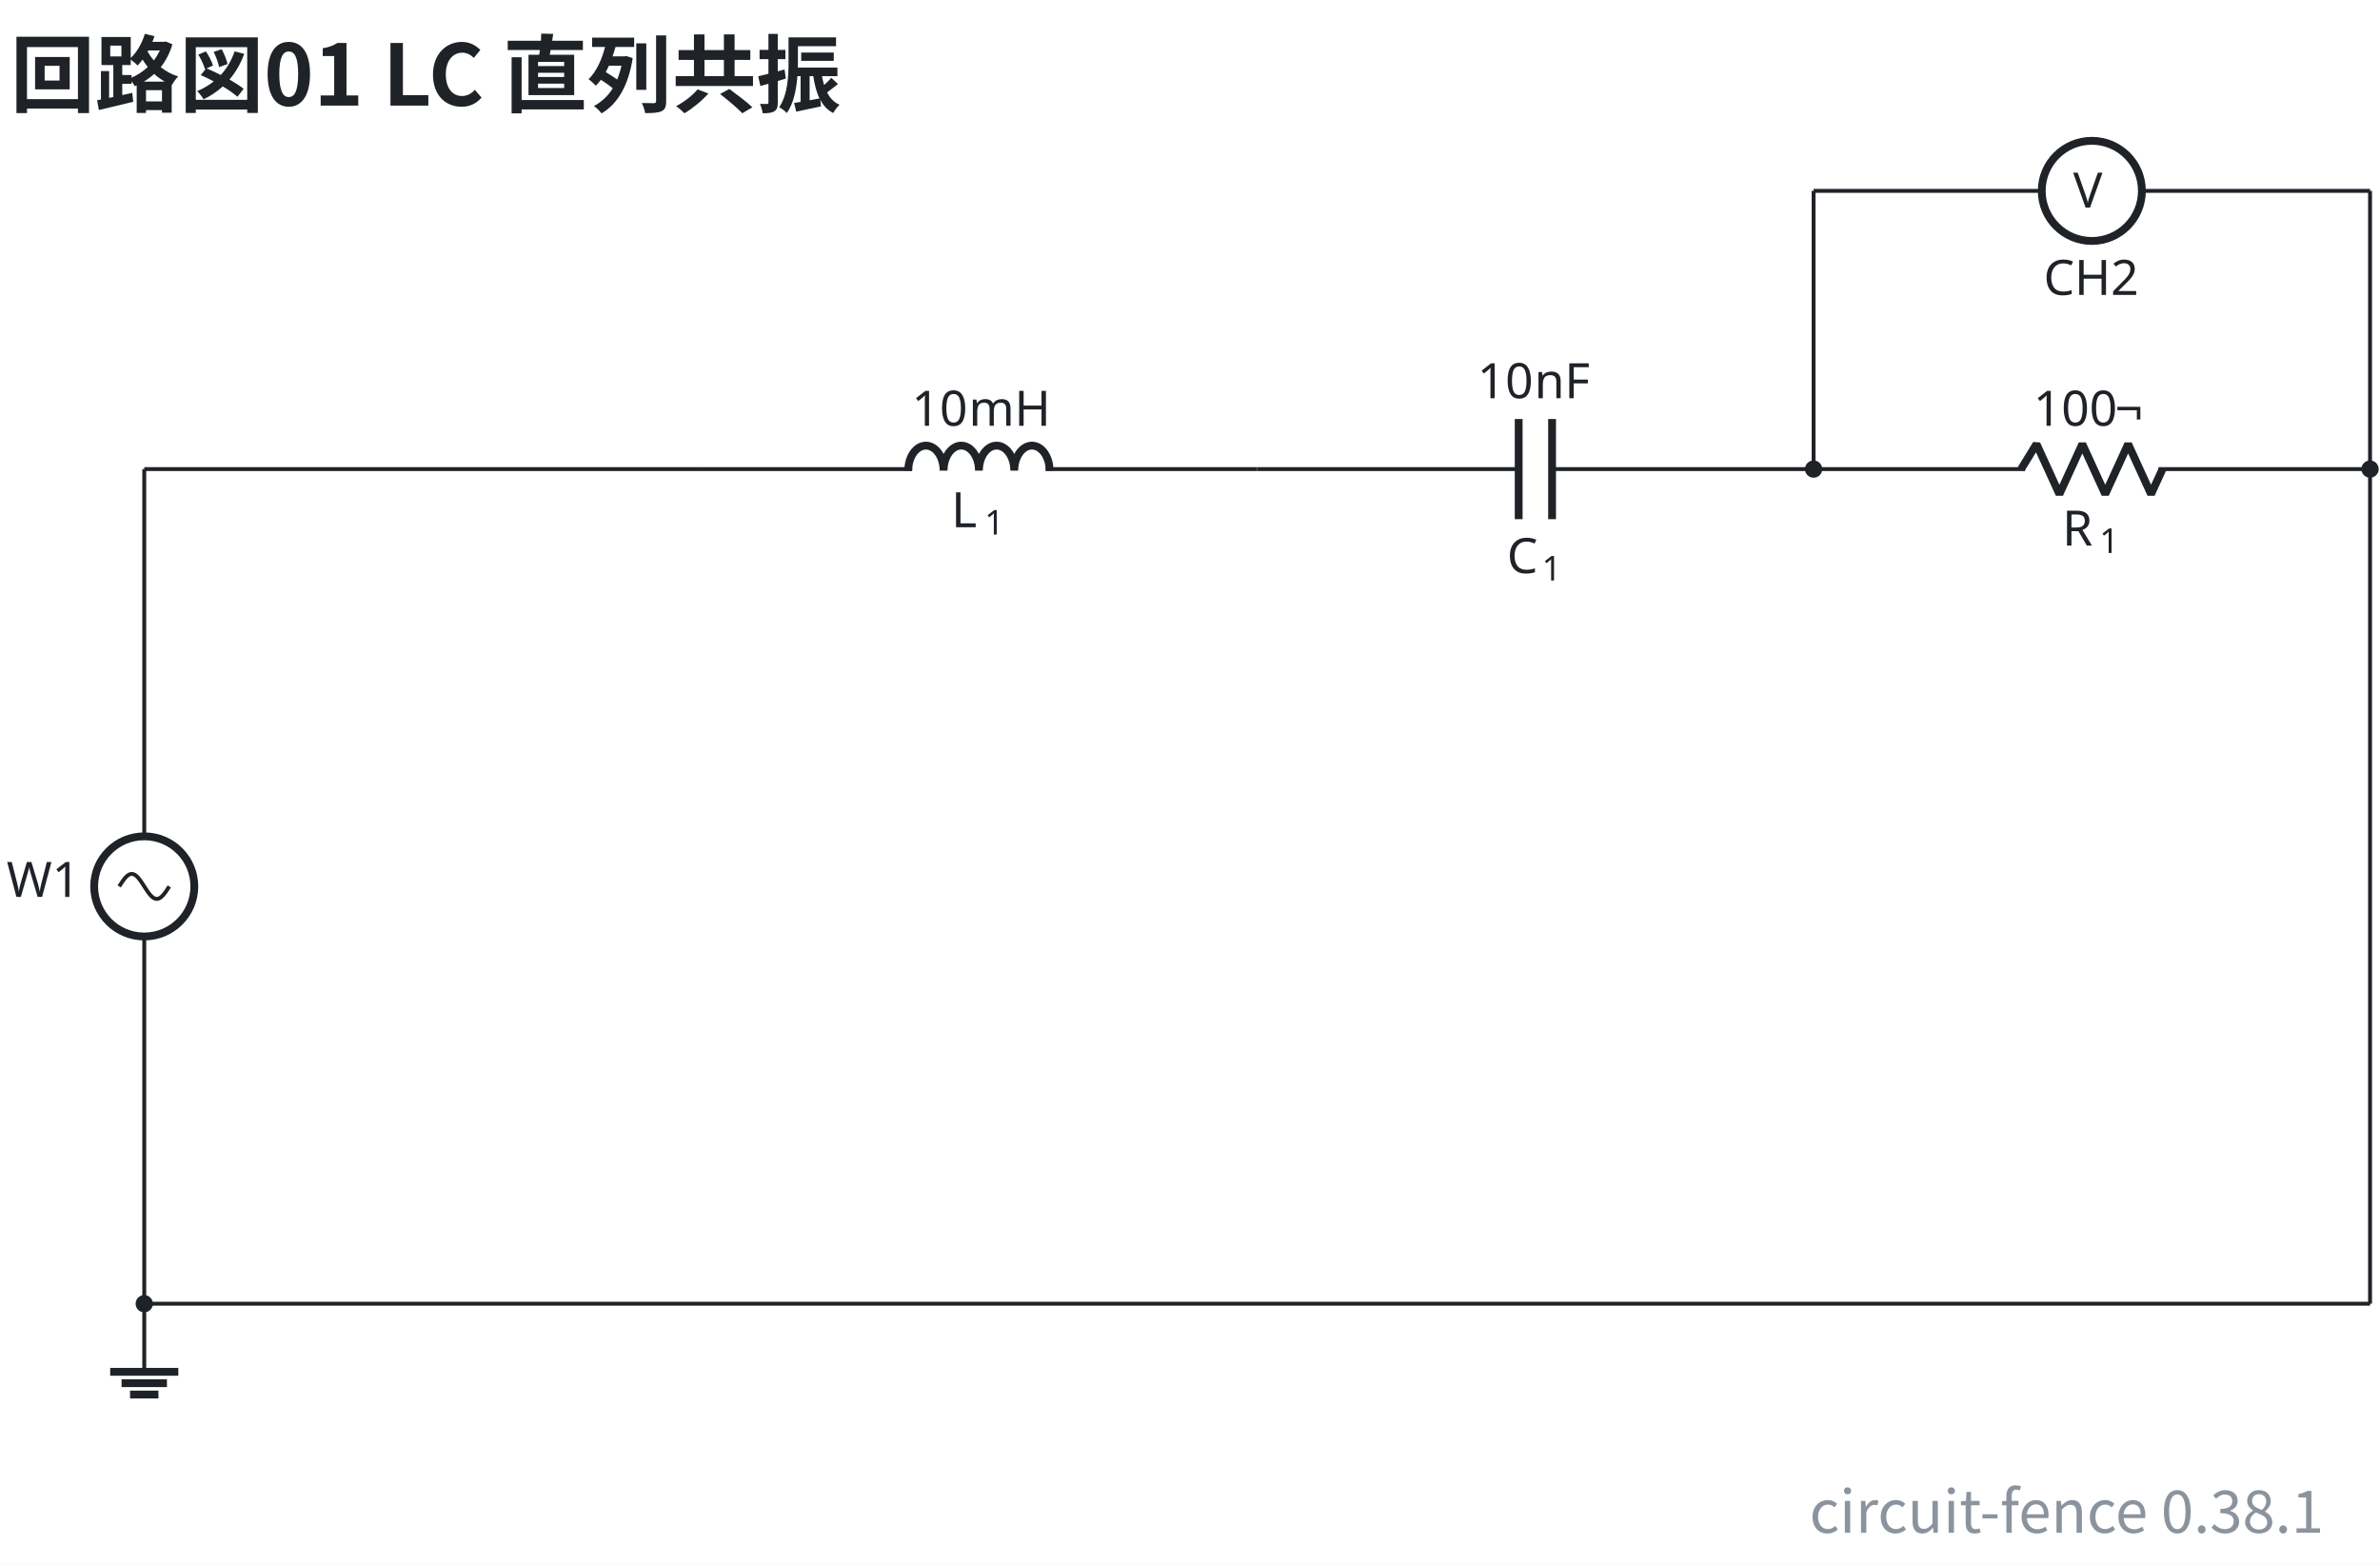
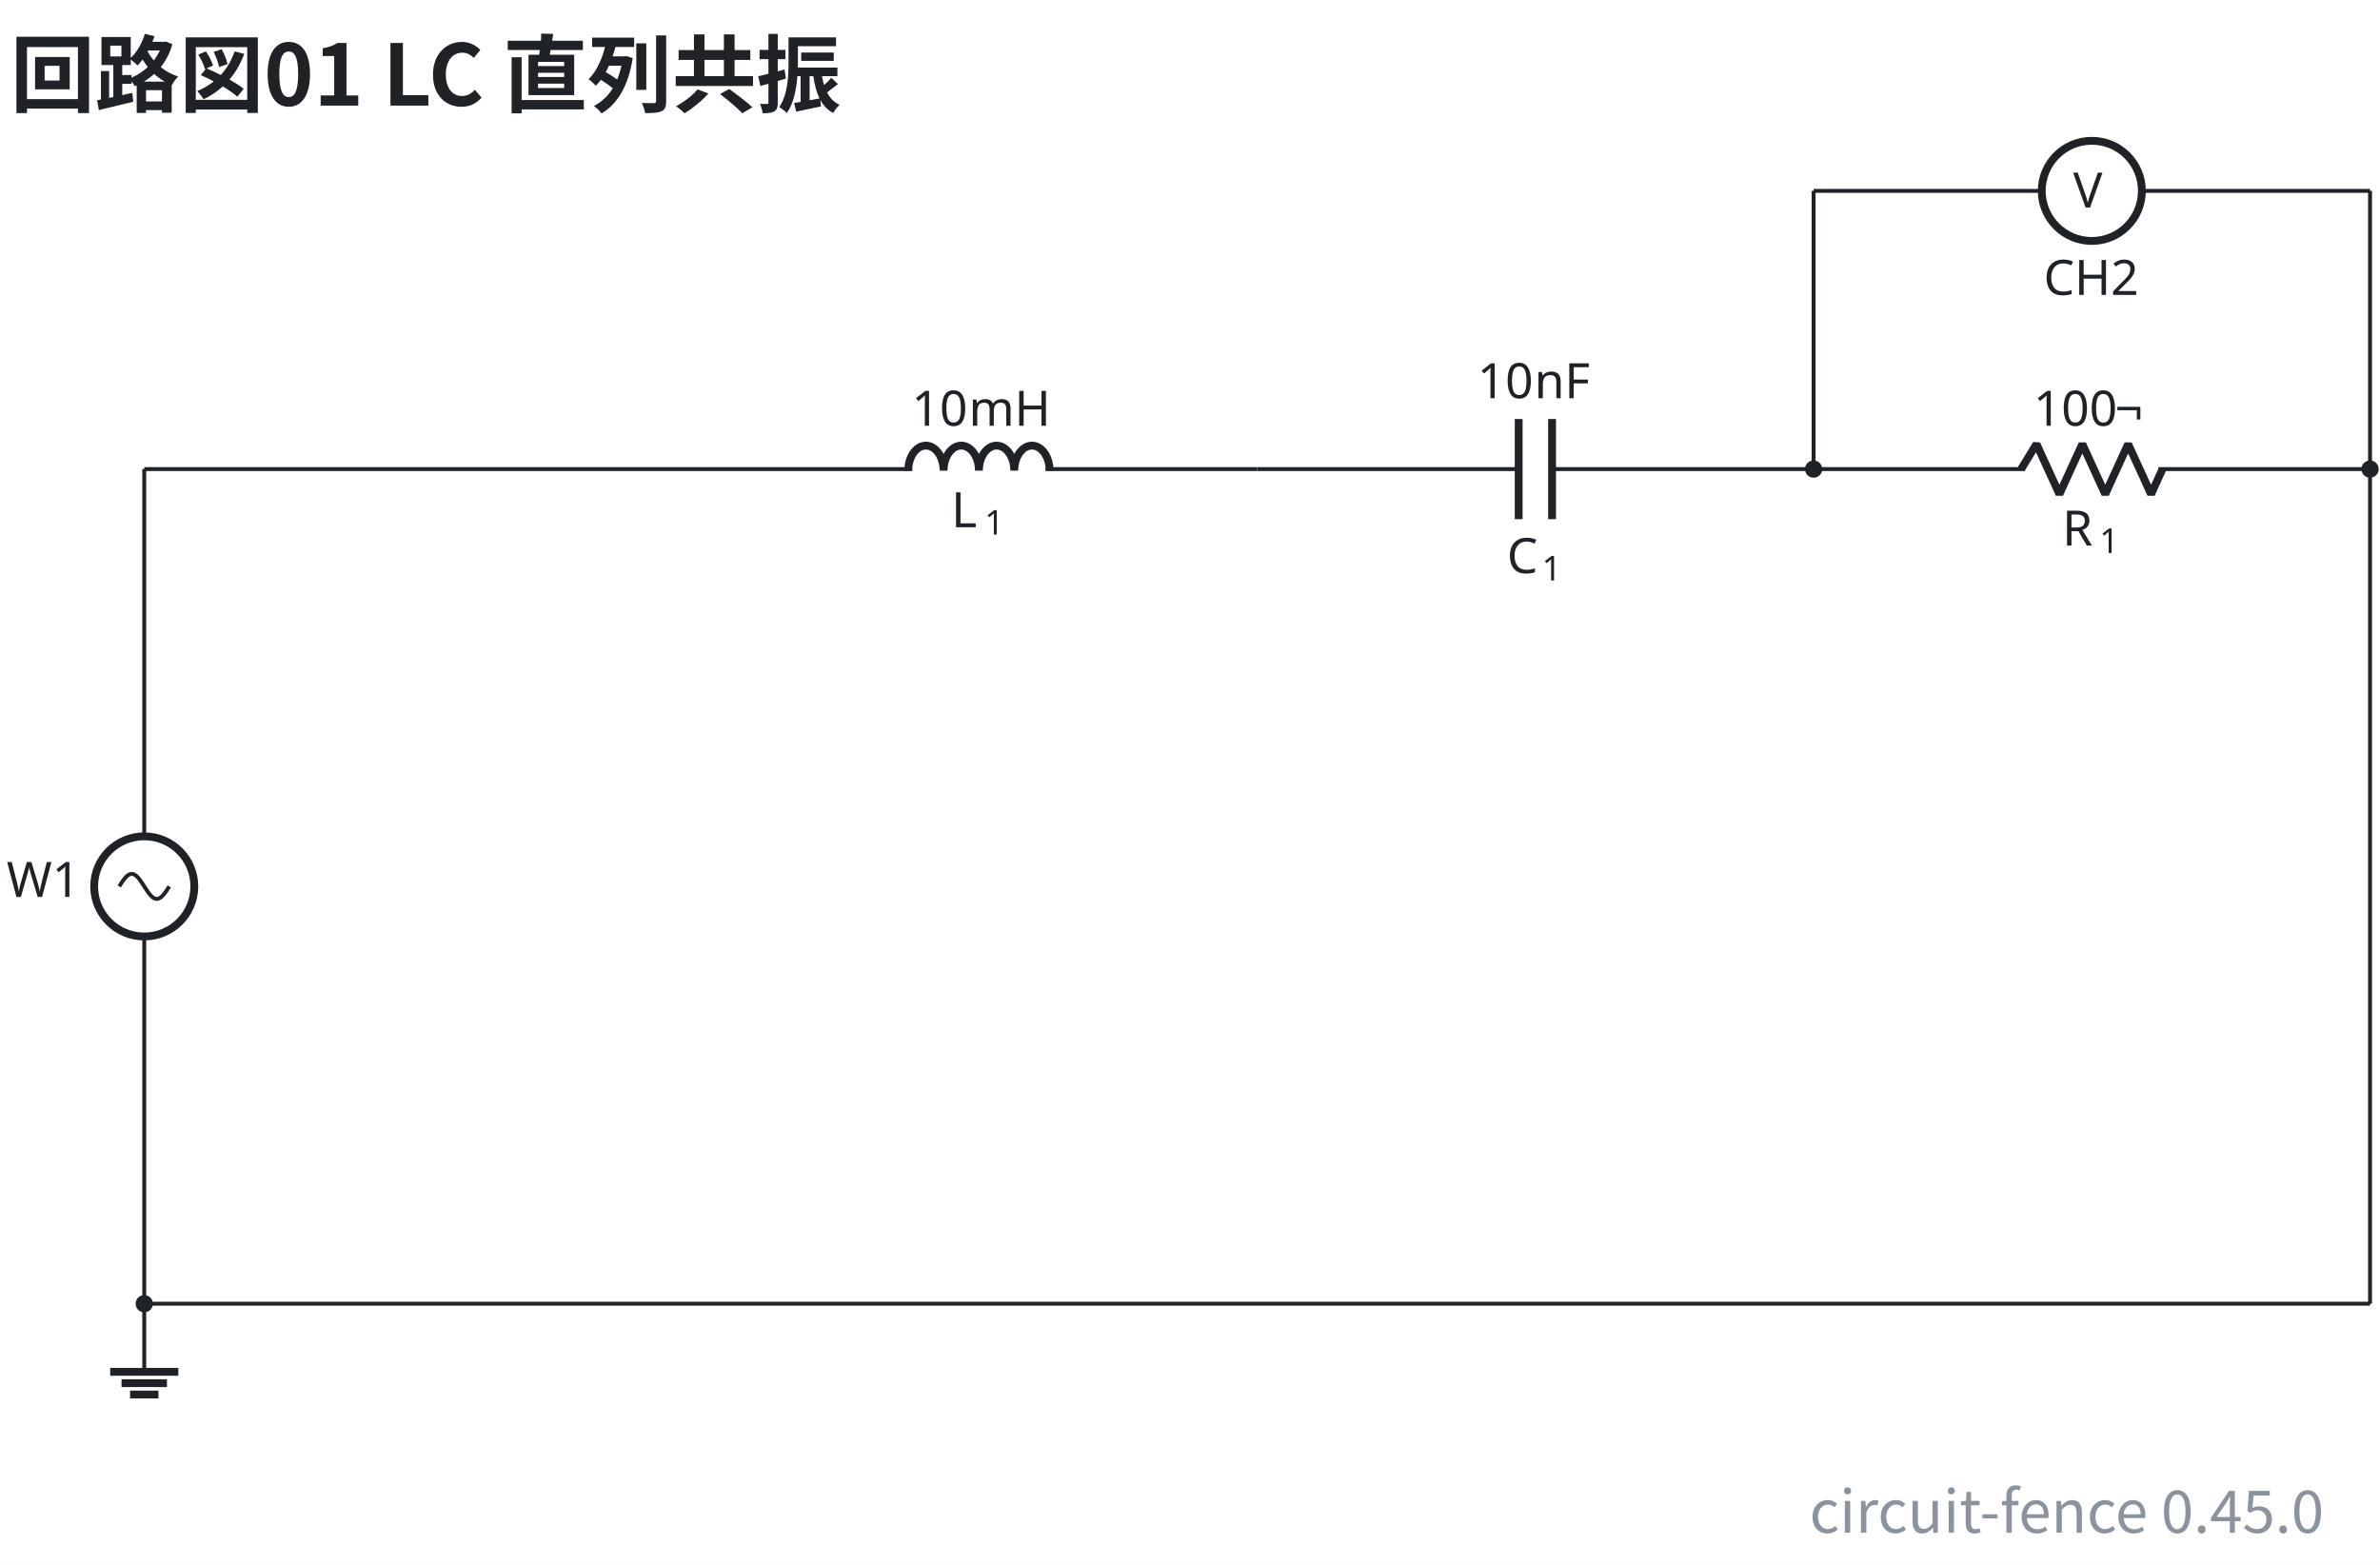
- <svg xmlns="http://www.w3.org/2000/svg" data-figure-paper="#ffffff" data-circuit-fence="0.38.1" fill="#1f2328" width="649.045" height="426.739" viewBox="-72 -72 486.784 320.054">
+ <svg xmlns="http://www.w3.org/2000/svg" data-figure-paper="#ffffff" data-circuit-fence="0.45.0" fill="#1f2328" width="649.045" height="426.739" viewBox="-72 -72 486.784 320.054">
  <rect x="-72" y="-72" width="486.784" height="320.054" fill="#ffffff" />
  <g stroke="#1f2328" stroke-miterlimit="10" stroke-width=".8">
    <path fill="none" d="M-42.496 23.949v.4m0-.4v75.115m0 20.486v75.115m0-.4v.4" />
    <g stroke-width="1.6">
      <path fill="none" d="M-32.253 109.307c0-5.657-4.585-10.243-10.243-10.243-5.657 0-10.243 4.586-10.243 10.243s4.586 10.243 10.243 10.243c5.658 0 10.243-4.586 10.243-10.243Zm-10.243 0" />
    </g>
    <text x="-42.496" y="-32.957" stroke="none" font-family="cmr10" font-size="10" transform="translate(-28.16 144.416)">W1</text>
    <path fill="none" d="M-47.617 109.307c.835-1.311 1.634-2.56 2.56-2.56.928 0 1.727 1.249 2.561 2.56.835 1.31 1.634 2.56 2.561 2.56s1.726-1.25 2.56-2.56M-42.496 194.665v13.93" />
    <path fill="none" stroke-width="1.6" d="M-49.46 208.595h13.93m-11.609 2.322h9.287m-7.546 2.322h5.805" />
    <path fill="none" d="M71.315 23.949h.4m-.4 0h43.248m27.315 0h43.248m-.4 0h.4" />
    <g stroke-linejoin="bevel" stroke-width="1.6">
      <path fill="none" d="M113.763 24.269c0-2.829 1.619-5.122 3.615-5.122s3.614 2.293 3.614 5.122c0-2.829 1.618-5.122 3.614-5.122 1.997 0 3.615 2.293 3.615 5.122 0-2.829 1.618-5.122 3.614-5.122s3.614 2.293 3.614 5.122c0-2.829 1.619-5.122 3.615-5.122s3.614 2.293 3.614 5.122" />
    </g>
    <g stroke="none">
      <text x="-42.496" y="-32.957" font-family="cmmi10" font-size="10" transform="translate(165.07 68.798)">L</text>
      <text x="-35.69" y="-31.457" font-family="cmr7" font-size="7" transform="translate(165.07 68.798)">1</text>
    </g>
    <g stroke="none" font-family="cmr10" font-size="10">
      <text x="-42.496" y="-32.957" transform="translate(156.966 48.043)">10</text>
      <text x="-30.829" y="-32.957" transform="translate(156.966 48.043)">mH</text>
    </g>
    <path fill="none" d="M185.126 23.949h.4m-.4 0h53.492m6.828 0h53.491m-.4 0h.4" />
    <g stroke-width="1.6">
      <path fill="none" d="M238.618 13.706v20.486m6.828-20.486v20.486" />
    </g>
    <g stroke="none">
      <text x="-42.496" y="-32.957" font-family="cmmi10" font-size="10" transform="translate(278.71 78.187)">C</text>
      <text x="-35.348" y="-31.457" font-family="cmr7" font-size="7" transform="translate(278.71 78.187)">1</text>
    </g>
    <g stroke="none" font-family="cmr10" font-size="10">
      <text x="-42.496" y="-32.957" transform="translate(272.652 42.409)">10</text>
      <text x="-30.829" y="-32.957" transform="translate(272.652 42.409)">nF</text>
    </g>
    <path fill="none" d="M298.937 23.949h.4m-.4 0h43.248m27.315 0h43.248m-.4 0h.4" />
    <g stroke-linejoin="bevel" stroke-width="1.6">
      <path fill="none" d="m341.385 23.949 3.143-5.122 4.686 10.243 4.686-10.243 4.686 10.243 4.685-10.243 4.686 10.243 2.343-5.121" />
    </g>
    <g stroke="none">
      <text x="-42.496" y="-32.957" font-family="cmmi10" font-size="10" transform="translate(392.299 72.554)">R</text>
      <text x="-34.903" y="-31.457" font-family="cmr7" font-size="7" transform="translate(392.299 72.554)">1</text>
    </g>
    <g stroke="none" font-family="cmr10" font-size="10">
      <text x="-42.496" y="-32.957" transform="translate(386.394 48.043)">100</text>
      <text x="-25.829" y="-32.957" transform="translate(386.394 48.043)">¬</text>
    </g>
    <path fill="none" d="M298.937-32.957h.4m-.4 0H345.6m20.486 0h46.662m-.4 0h.4" />
    <g stroke-width="1.6">
      <path fill="none" d="M355.843-43.2c-5.657 0-10.243 4.586-10.243 10.243s4.586 10.243 10.243 10.243 10.243-4.586 10.243-10.243S361.5-43.2 355.843-43.2Zm0 10.243" />
      <text x="-42.496" y="-32.957" stroke="none" font-family="cmr10" font-size="10" transform="translate(394.519 3.417)">V</text>
    </g>
    <text x="-42.496" y="-32.957" stroke="none" font-family="cmr10" font-size="10" transform="translate(388.477 21.282)">CH2</text>
    <path fill="none" d="M-42.496 23.949H71.315M298.937-32.957V23.95M412.748-32.957V23.95M412.748 23.949v170.716M412.748 194.665H-42.496" />
    <path d="M-41.13 194.665a1.365 1.365 0 1 0-2.731 0 1.365 1.365 0 0 0 2.73 0ZM300.303 23.949a1.365 1.365 0 1 0-2.731 0 1.365 1.365 0 0 0 2.73 0ZM414.114 23.949a1.365 1.365 0 1 0-2.731 0 1.365 1.365 0 0 0 2.73 0Zm-1.366 0" />
    <g>
      <text x="-42.496" y="-32.957" fill="#1f2328" stroke="none" font-family="'Noto Sans CJK JP','Noto Sans JP','Hiragino Sans','Yu Gothic',sans-serif" font-size="17.28" transform="translate(-27.374 -17.443)" font-weight="bold">回路図01 LC 直列共振</text>
    </g>
    <g>
-       <text x="-42.496" y="-32.957" fill="#8b949e" stroke="none" font-family="'Noto Sans CJK JP','Noto Sans JP','Hiragino Sans','Yu Gothic',sans-serif" font-size="12" transform="translate(445.801 274.468)" text-anchor="end">circuit-fence 0.38.1</text>
+       <text x="-42.496" y="-32.957" fill="#8b949e" stroke="none" font-family="'Noto Sans CJK JP','Noto Sans JP','Hiragino Sans','Yu Gothic',sans-serif" font-size="12" transform="translate(445.801 274.468)" text-anchor="end">circuit-fence 0.45.0</text>
    </g>
  </g>
</svg>
